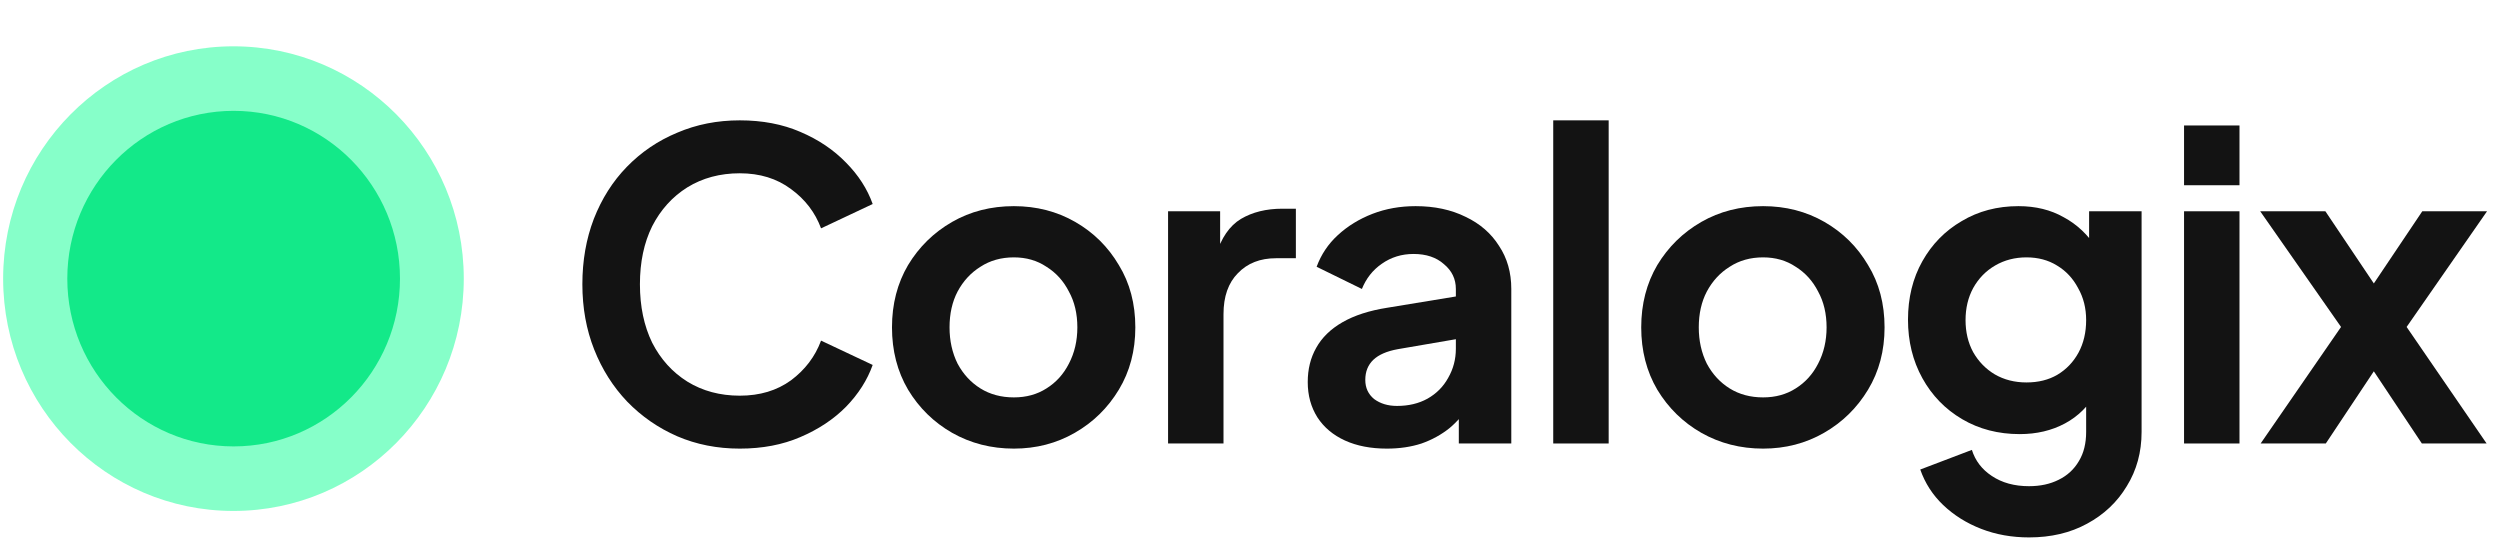
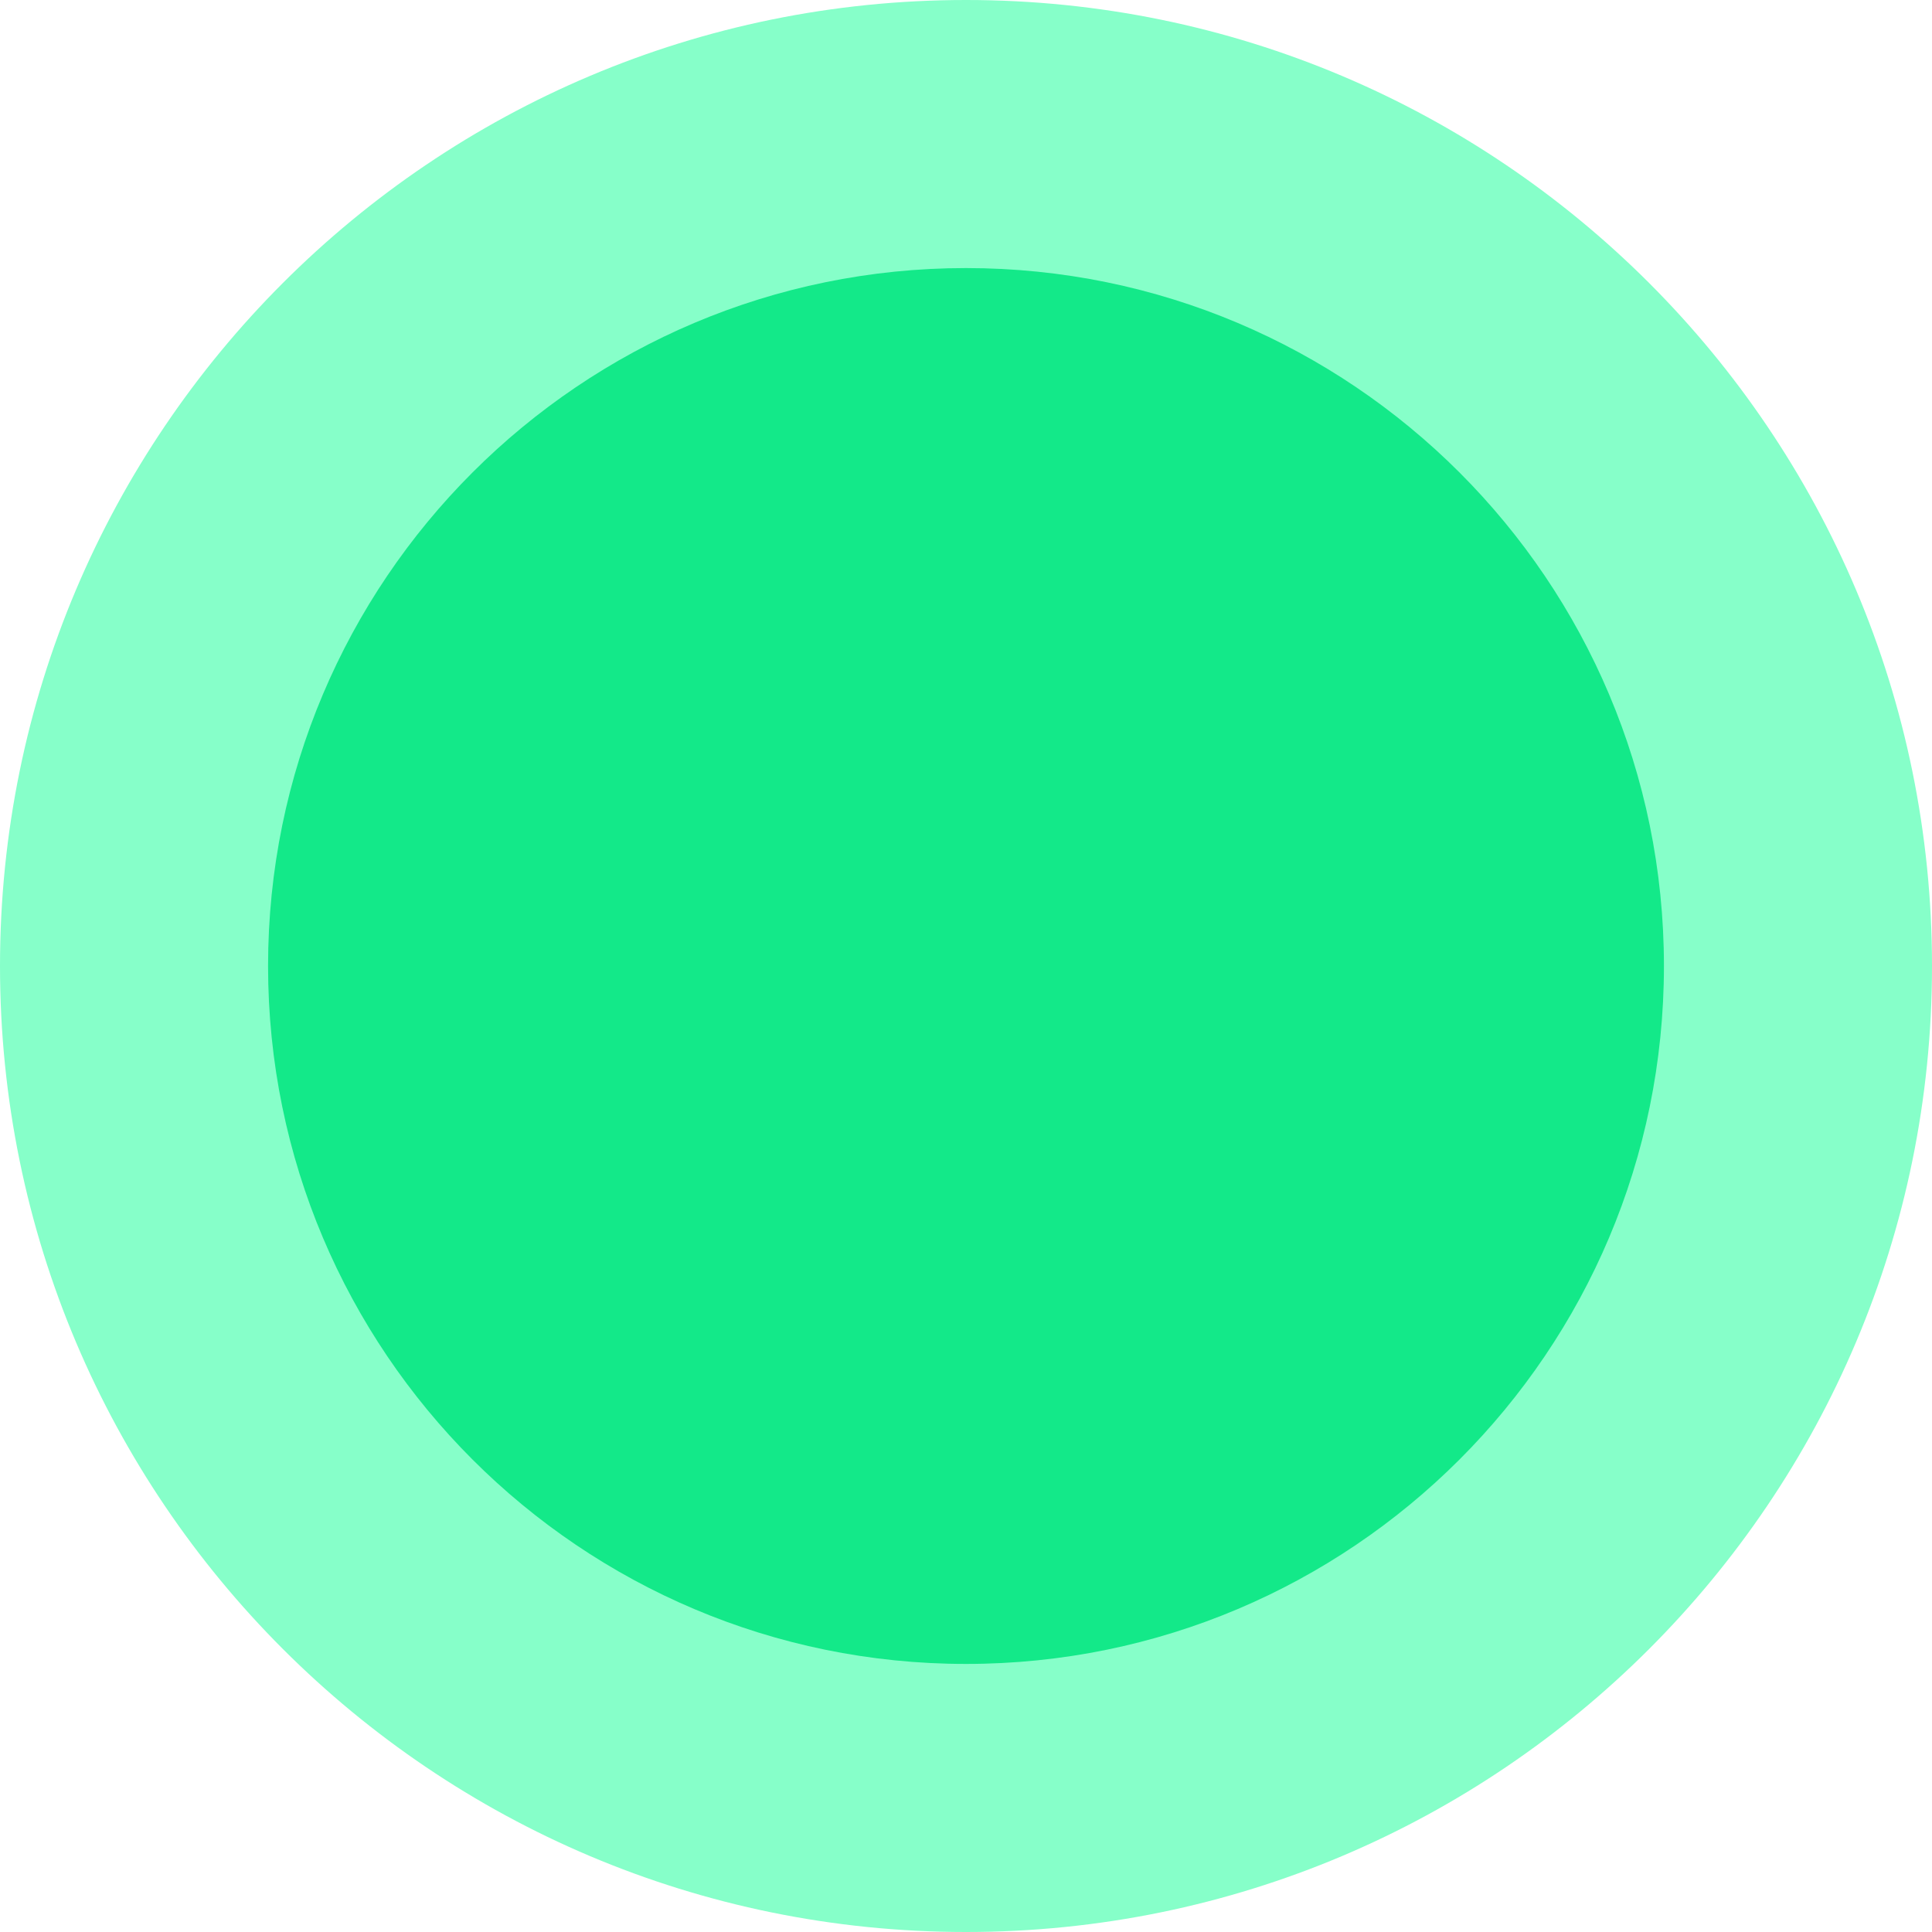
- <svg xmlns="http://www.w3.org/2000/svg" width="137" height="30" viewBox="0 0 137 30" fill="none">
-   <path d="M25.415 15.269C25.415 22.3 19.764 28 12.793 28C5.823 28 0.172 22.3 0.172 15.269C0.172 8.238 5.823 2.538 12.793 2.538C19.764 2.538 25.415 8.238 25.415 15.269Z" fill="#86FFC9" />
-   <path d="M21.919 15.269C21.919 20.347 17.837 24.463 12.803 24.463C7.769 24.463 3.688 20.347 3.688 15.269C3.688 10.191 7.769 6.074 12.803 6.074C17.837 6.074 21.919 10.191 21.919 15.269Z" fill="#13E989" />
-   <path d="M40.541 24.584C39.304 24.584 38.16 24.358 37.109 23.906C36.073 23.453 35.161 22.822 34.372 22.011C33.599 21.2 32.996 20.249 32.563 19.157C32.13 18.065 31.914 16.872 31.914 15.578C31.914 14.284 32.123 13.09 32.54 11.999C32.973 10.892 33.576 9.94 34.349 9.145C35.138 8.334 36.057 7.71 37.109 7.273C38.16 6.821 39.304 6.595 40.541 6.595C41.778 6.595 42.883 6.806 43.857 7.227C44.847 7.648 45.682 8.209 46.362 8.911C47.042 9.597 47.529 10.354 47.823 11.18L44.994 12.513C44.669 11.64 44.12 10.923 43.347 10.361C42.574 9.784 41.639 9.496 40.541 9.496C39.459 9.496 38.5 9.753 37.665 10.268C36.846 10.782 36.204 11.492 35.74 12.396C35.292 13.301 35.068 14.361 35.068 15.578C35.068 16.794 35.292 17.863 35.74 18.783C36.204 19.687 36.846 20.397 37.665 20.911C38.5 21.426 39.459 21.683 40.541 21.683C41.639 21.683 42.574 21.403 43.347 20.841C44.12 20.264 44.669 19.539 44.994 18.666L47.823 19.999C47.529 20.826 47.042 21.59 46.362 22.291C45.682 22.978 44.847 23.531 43.857 23.953C42.883 24.373 41.778 24.584 40.541 24.584Z" fill="#131313" />
-   <path d="M55.56 24.584C54.324 24.584 53.195 24.296 52.175 23.718C51.17 23.142 50.366 22.354 49.763 21.356C49.175 20.358 48.881 19.219 48.881 17.941C48.881 16.662 49.175 15.523 49.763 14.525C50.366 13.527 51.17 12.74 52.175 12.162C53.179 11.585 54.308 11.297 55.56 11.297C56.797 11.297 57.918 11.585 58.923 12.162C59.928 12.74 60.724 13.527 61.312 14.525C61.915 15.508 62.216 16.646 62.216 17.941C62.216 19.219 61.915 20.358 61.312 21.356C60.709 22.354 59.905 23.142 58.9 23.718C57.895 24.296 56.782 24.584 55.56 24.584ZM55.56 21.777C56.241 21.777 56.836 21.613 57.346 21.286C57.872 20.958 58.282 20.506 58.575 19.929C58.885 19.336 59.039 18.673 59.039 17.941C59.039 17.192 58.885 16.537 58.575 15.976C58.282 15.399 57.872 14.946 57.346 14.619C56.836 14.276 56.241 14.104 55.56 14.104C54.865 14.104 54.254 14.276 53.728 14.619C53.203 14.946 52.785 15.399 52.476 15.976C52.182 16.537 52.035 17.192 52.035 17.941C52.035 18.673 52.182 19.336 52.476 19.929C52.785 20.506 53.203 20.958 53.728 21.286C54.254 21.613 54.865 21.777 55.56 21.777Z" fill="#131313" />
-   <path d="M64.01 24.303V11.578H66.863V14.408L66.631 13.987C66.924 13.036 67.381 12.373 67.999 11.999C68.633 11.624 69.391 11.437 70.272 11.437H71.014V14.151H69.924C69.058 14.151 68.362 14.424 67.837 14.97C67.311 15.5 67.048 16.248 67.048 17.215V24.303H64.01Z" fill="#131313" />
-   <path d="M76 24.584C75.119 24.584 74.354 24.436 73.704 24.14C73.055 23.843 72.553 23.422 72.197 22.876C71.841 22.315 71.664 21.668 71.664 20.935C71.664 20.233 71.818 19.609 72.127 19.063C72.437 18.502 72.916 18.034 73.565 17.66C74.215 17.285 75.034 17.02 76.024 16.864L80.152 16.186V18.525L76.603 19.134C76 19.243 75.552 19.438 75.258 19.718C74.965 19.999 74.818 20.366 74.818 20.818C74.818 21.255 74.98 21.605 75.305 21.87C75.645 22.12 76.062 22.245 76.557 22.245C77.191 22.245 77.747 22.112 78.227 21.847C78.722 21.566 79.1 21.184 79.363 20.701C79.641 20.217 79.781 19.687 79.781 19.11V15.835C79.781 15.289 79.564 14.837 79.131 14.478C78.714 14.104 78.157 13.917 77.462 13.917C76.812 13.917 76.232 14.096 75.722 14.455C75.227 14.798 74.864 15.258 74.632 15.835L72.151 14.619C72.398 13.948 72.784 13.371 73.31 12.888C73.851 12.389 74.485 11.999 75.212 11.718C75.939 11.437 76.727 11.297 77.577 11.297C78.613 11.297 79.525 11.492 80.314 11.882C81.102 12.256 81.713 12.786 82.146 13.473C82.594 14.143 82.819 14.931 82.819 15.835V24.303H79.943V22.128L80.592 22.081C80.267 22.627 79.881 23.087 79.433 23.461C78.984 23.82 78.474 24.101 77.902 24.303C77.33 24.49 76.696 24.584 76 24.584Z" fill="#131313" />
-   <path d="M85.117 24.303V6.595H88.155V24.303H85.117Z" fill="#131313" />
-   <path d="M96.618 24.584C95.381 24.584 94.253 24.296 93.232 23.718C92.227 23.142 91.423 22.354 90.82 21.356C90.233 20.358 89.939 19.219 89.939 17.941C89.939 16.662 90.233 15.523 90.82 14.525C91.423 13.527 92.227 12.74 93.232 12.162C94.237 11.585 95.366 11.297 96.618 11.297C97.855 11.297 98.976 11.585 99.981 12.162C100.986 12.74 101.782 13.527 102.369 14.525C102.972 15.508 103.274 16.646 103.274 17.941C103.274 19.219 102.972 20.358 102.369 21.356C101.766 22.354 100.962 23.142 99.958 23.718C98.953 24.296 97.84 24.584 96.618 24.584ZM96.618 21.777C97.298 21.777 97.894 21.613 98.404 21.286C98.929 20.958 99.339 20.506 99.633 19.929C99.942 19.336 100.097 18.673 100.097 17.941C100.097 17.192 99.942 16.537 99.633 15.976C99.339 15.399 98.929 14.946 98.404 14.619C97.894 14.276 97.298 14.104 96.618 14.104C95.922 14.104 95.312 14.276 94.786 14.619C94.26 14.946 93.843 15.399 93.534 15.976C93.24 16.537 93.093 17.192 93.093 17.941C93.093 18.673 93.24 19.336 93.534 19.929C93.843 20.506 94.26 20.958 94.786 21.286C95.312 21.613 95.922 21.777 96.618 21.777Z" fill="#131313" />
-   <path d="M111.19 29.45C110.247 29.45 109.374 29.294 108.57 28.982C107.766 28.67 107.07 28.233 106.482 27.672C105.91 27.126 105.493 26.479 105.23 25.73L108.059 24.654C108.245 25.247 108.608 25.723 109.149 26.081C109.706 26.455 110.386 26.643 111.19 26.643C111.809 26.643 112.35 26.526 112.814 26.292C113.293 26.058 113.664 25.715 113.927 25.262C114.19 24.826 114.321 24.296 114.321 23.672V20.771L114.901 21.473C114.468 22.237 113.888 22.814 113.161 23.204C112.435 23.594 111.608 23.789 110.68 23.789C109.505 23.789 108.454 23.516 107.526 22.97C106.598 22.424 105.872 21.676 105.346 20.724C104.82 19.773 104.558 18.705 104.558 17.519C104.558 16.319 104.82 15.25 105.346 14.315C105.872 13.379 106.591 12.646 107.503 12.116C108.415 11.57 109.451 11.297 110.611 11.297C111.554 11.297 112.381 11.5 113.092 11.905C113.819 12.295 114.421 12.864 114.901 13.613L114.483 14.385V11.578H117.359V23.672C117.359 24.779 117.089 25.769 116.547 26.643C116.022 27.516 115.295 28.202 114.367 28.701C113.455 29.2 112.396 29.45 111.19 29.45ZM111.051 20.958C111.7 20.958 112.265 20.818 112.744 20.537C113.239 20.241 113.625 19.835 113.904 19.321C114.182 18.806 114.321 18.213 114.321 17.543C114.321 16.888 114.174 16.303 113.88 15.788C113.602 15.258 113.216 14.845 112.721 14.549C112.242 14.252 111.685 14.104 111.051 14.104C110.417 14.104 109.845 14.252 109.335 14.549C108.825 14.845 108.423 15.258 108.129 15.788C107.851 16.303 107.712 16.888 107.712 17.543C107.712 18.198 107.851 18.783 108.129 19.297C108.423 19.812 108.817 20.217 109.312 20.514C109.822 20.81 110.402 20.958 111.051 20.958Z" fill="#131313" />
-   <path d="M119.686 24.303V11.578H122.724V24.303H119.686ZM119.686 10.151V6.876H122.724V10.151H119.686Z" fill="#131313" />
-   <path d="M123.883 24.303L128.289 17.917L123.859 11.578H127.431L130.886 16.724H129.286L132.741 11.578H136.289L131.883 17.917L136.266 24.303H132.718L129.309 19.18H130.863L127.454 24.303H123.883Z" fill="#131313" />
+ <svg xmlns="http://www.w3.org/2000/svg" role="img" viewBox="0 0 24 24">
+   <circle cx="12" cy="12" r="12" fill="#86FFC9" />
+   <circle cx="12" cy="12" r="8.67" fill="#13E989" />
</svg>
